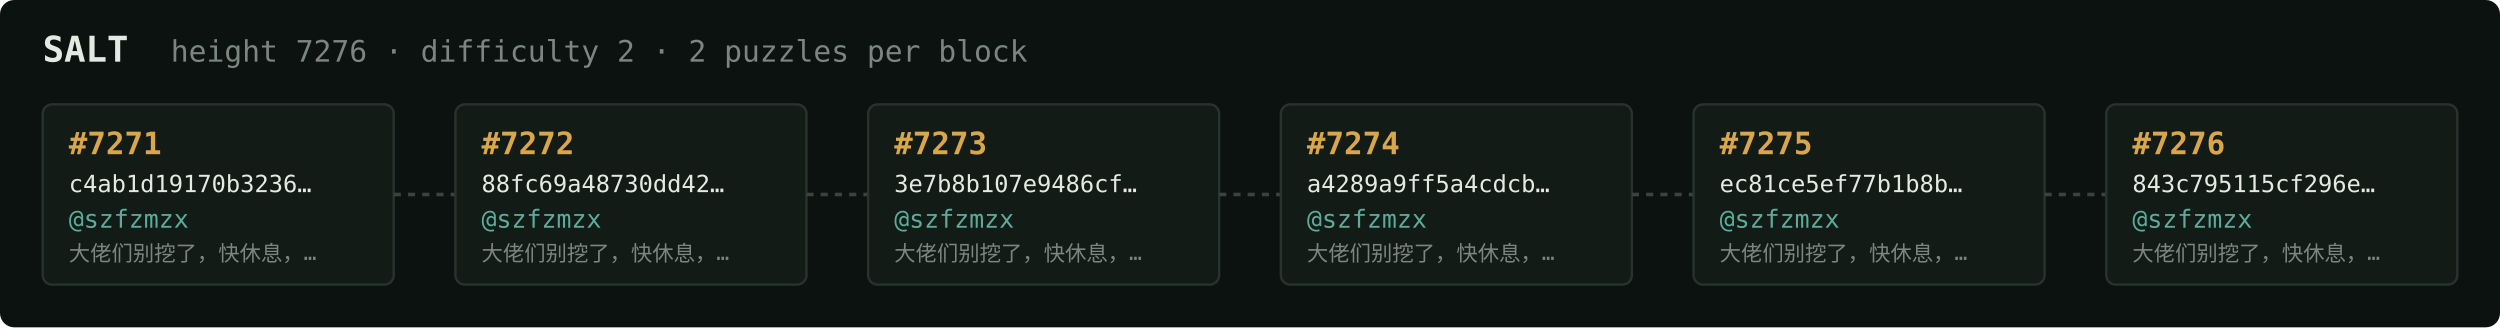
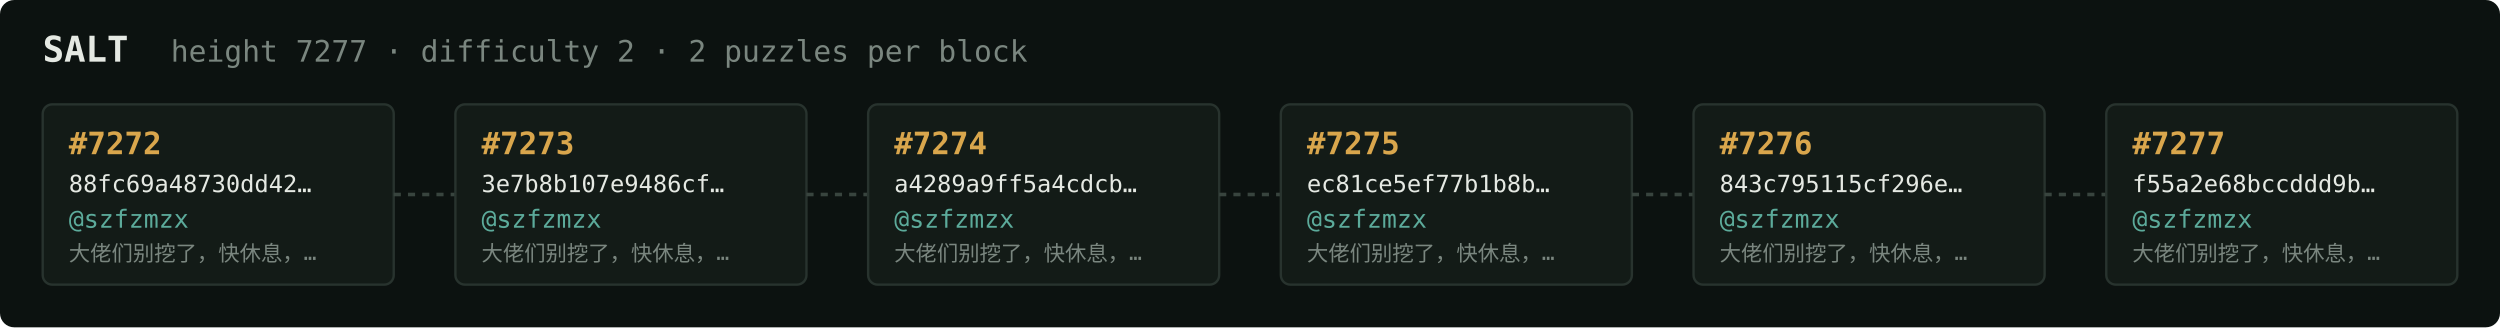
<svg xmlns="http://www.w3.org/2000/svg" width="1054" height="138" viewBox="0 0 1054 138" font-family="ui-monospace,SFMono-Regular,Menlo,monospace">
  <rect fill="#0c1210" width="1054" height="138" rx="6" />
  <text x="18" y="26" fill="#e5e9e3" font-size="15" font-weight="700">SALT</text>
-   <text x="72" y="26" fill="#7a867f" font-size="12.5">height 7276 · difficulty 2 · 2 puzzles per block</text>
+   <text x="72" y="26" fill="#7a867f" font-size="12.5">height 7277 · difficulty 2 · 2 puzzles per block</text>
  <rect x="18" y="44" width="148" height="76" rx="4" fill="#131b17" stroke="#28332e" stroke-width="1" />
-   <text x="29" y="65" fill="#d9a64c" font-size="13" font-weight="700">#7271</text>
-   <text x="29" y="81" fill="#e5e9e3" font-size="10">c4ab1d19170b3236…</text>
+   <text x="29" y="65" fill="#d9a64c" font-size="13" font-weight="700">#7272</text>
+   <text x="29" y="81" fill="#e5e9e3" font-size="10">88fc69a48730dd42…</text>
  <text x="29" y="96" fill="#5cab9b" font-size="10.5">@szfzmzx</text>
  <text x="29" y="110" fill="#7a867f" font-size="9">大佬们别挖了，快休息，…</text>
  <line x1="166" y1="82.0" x2="192" y2="82.0" stroke="#38443e" stroke-width="1.5" stroke-dasharray="3 3" />
  <rect x="192" y="44" width="148" height="76" rx="4" fill="#131b17" stroke="#28332e" stroke-width="1" />
-   <text x="203" y="65" fill="#d9a64c" font-size="13" font-weight="700">#7272</text>
-   <text x="203" y="81" fill="#e5e9e3" font-size="10">88fc69a48730dd42…</text>
+   <text x="203" y="65" fill="#d9a64c" font-size="13" font-weight="700">#7273</text>
+   <text x="203" y="81" fill="#e5e9e3" font-size="10">3e7b8b107e9486cf…</text>
  <text x="203" y="96" fill="#5cab9b" font-size="10.5">@szfzmzx</text>
  <text x="203" y="110" fill="#7a867f" font-size="9">大佬们别挖了，快休息，…</text>
  <line x1="340" y1="82.0" x2="366" y2="82.0" stroke="#38443e" stroke-width="1.5" stroke-dasharray="3 3" />
  <rect x="366" y="44" width="148" height="76" rx="4" fill="#131b17" stroke="#28332e" stroke-width="1" />
-   <text x="377" y="65" fill="#d9a64c" font-size="13" font-weight="700">#7273</text>
-   <text x="377" y="81" fill="#e5e9e3" font-size="10">3e7b8b107e9486cf…</text>
+   <text x="377" y="65" fill="#d9a64c" font-size="13" font-weight="700">#7274</text>
+   <text x="377" y="81" fill="#e5e9e3" font-size="10">a4289a9ff5a4cdcb…</text>
  <text x="377" y="96" fill="#5cab9b" font-size="10.5">@szfzmzx</text>
  <text x="377" y="110" fill="#7a867f" font-size="9">大佬们别挖了，快休息，…</text>
  <line x1="514" y1="82.0" x2="540" y2="82.0" stroke="#38443e" stroke-width="1.5" stroke-dasharray="3 3" />
  <rect x="540" y="44" width="148" height="76" rx="4" fill="#131b17" stroke="#28332e" stroke-width="1" />
-   <text x="551" y="65" fill="#d9a64c" font-size="13" font-weight="700">#7274</text>
-   <text x="551" y="81" fill="#e5e9e3" font-size="10">a4289a9ff5a4cdcb…</text>
+   <text x="551" y="65" fill="#d9a64c" font-size="13" font-weight="700">#7275</text>
+   <text x="551" y="81" fill="#e5e9e3" font-size="10">ec81ce5ef77b1b8b…</text>
  <text x="551" y="96" fill="#5cab9b" font-size="10.5">@szfzmzx</text>
  <text x="551" y="110" fill="#7a867f" font-size="9">大佬们别挖了，快休息，…</text>
  <line x1="688" y1="82.0" x2="714" y2="82.0" stroke="#38443e" stroke-width="1.5" stroke-dasharray="3 3" />
  <rect x="714" y="44" width="148" height="76" rx="4" fill="#131b17" stroke="#28332e" stroke-width="1" />
-   <text x="725" y="65" fill="#d9a64c" font-size="13" font-weight="700">#7275</text>
-   <text x="725" y="81" fill="#e5e9e3" font-size="10">ec81ce5ef77b1b8b…</text>
+   <text x="725" y="65" fill="#d9a64c" font-size="13" font-weight="700">#7276</text>
+   <text x="725" y="81" fill="#e5e9e3" font-size="10">843c795115cf296e…</text>
  <text x="725" y="96" fill="#5cab9b" font-size="10.5">@szfzmzx</text>
  <text x="725" y="110" fill="#7a867f" font-size="9">大佬们别挖了，快休息，…</text>
  <line x1="862" y1="82.0" x2="888" y2="82.0" stroke="#38443e" stroke-width="1.5" stroke-dasharray="3 3" />
  <rect x="888" y="44" width="148" height="76" rx="4" fill="#131b17" stroke="#28332e" stroke-width="1" />
-   <text x="899" y="65" fill="#d9a64c" font-size="13" font-weight="700">#7276</text>
-   <text x="899" y="81" fill="#e5e9e3" font-size="10">843c795115cf296e…</text>
+   <text x="899" y="65" fill="#d9a64c" font-size="13" font-weight="700">#7277</text>
+   <text x="899" y="81" fill="#e5e9e3" font-size="10">f55a2e68bccddd9b…</text>
  <text x="899" y="96" fill="#5cab9b" font-size="10.5">@szfzmzx</text>
  <text x="899" y="110" fill="#7a867f" font-size="9">大佬们别挖了，快休息，…</text>
</svg>
